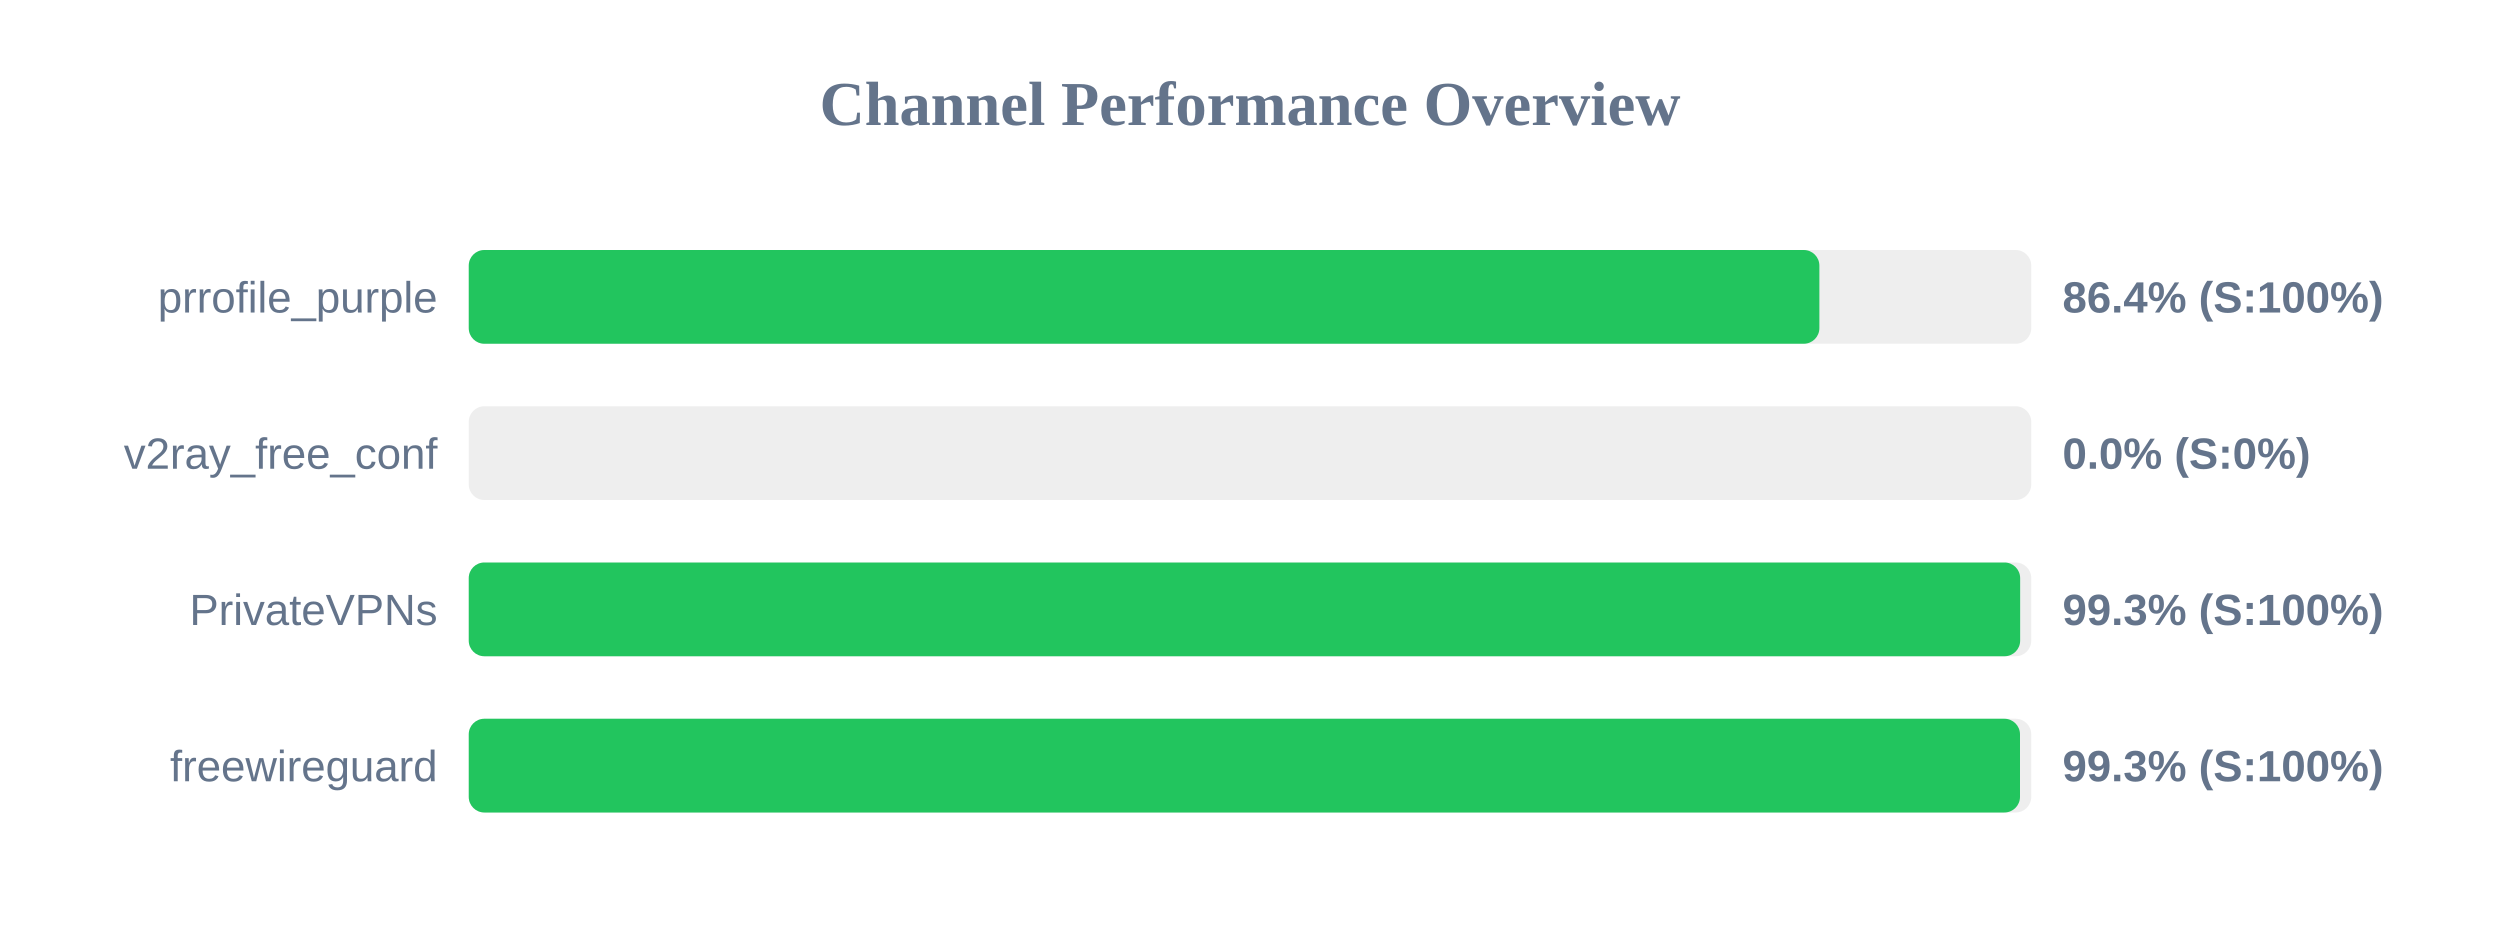
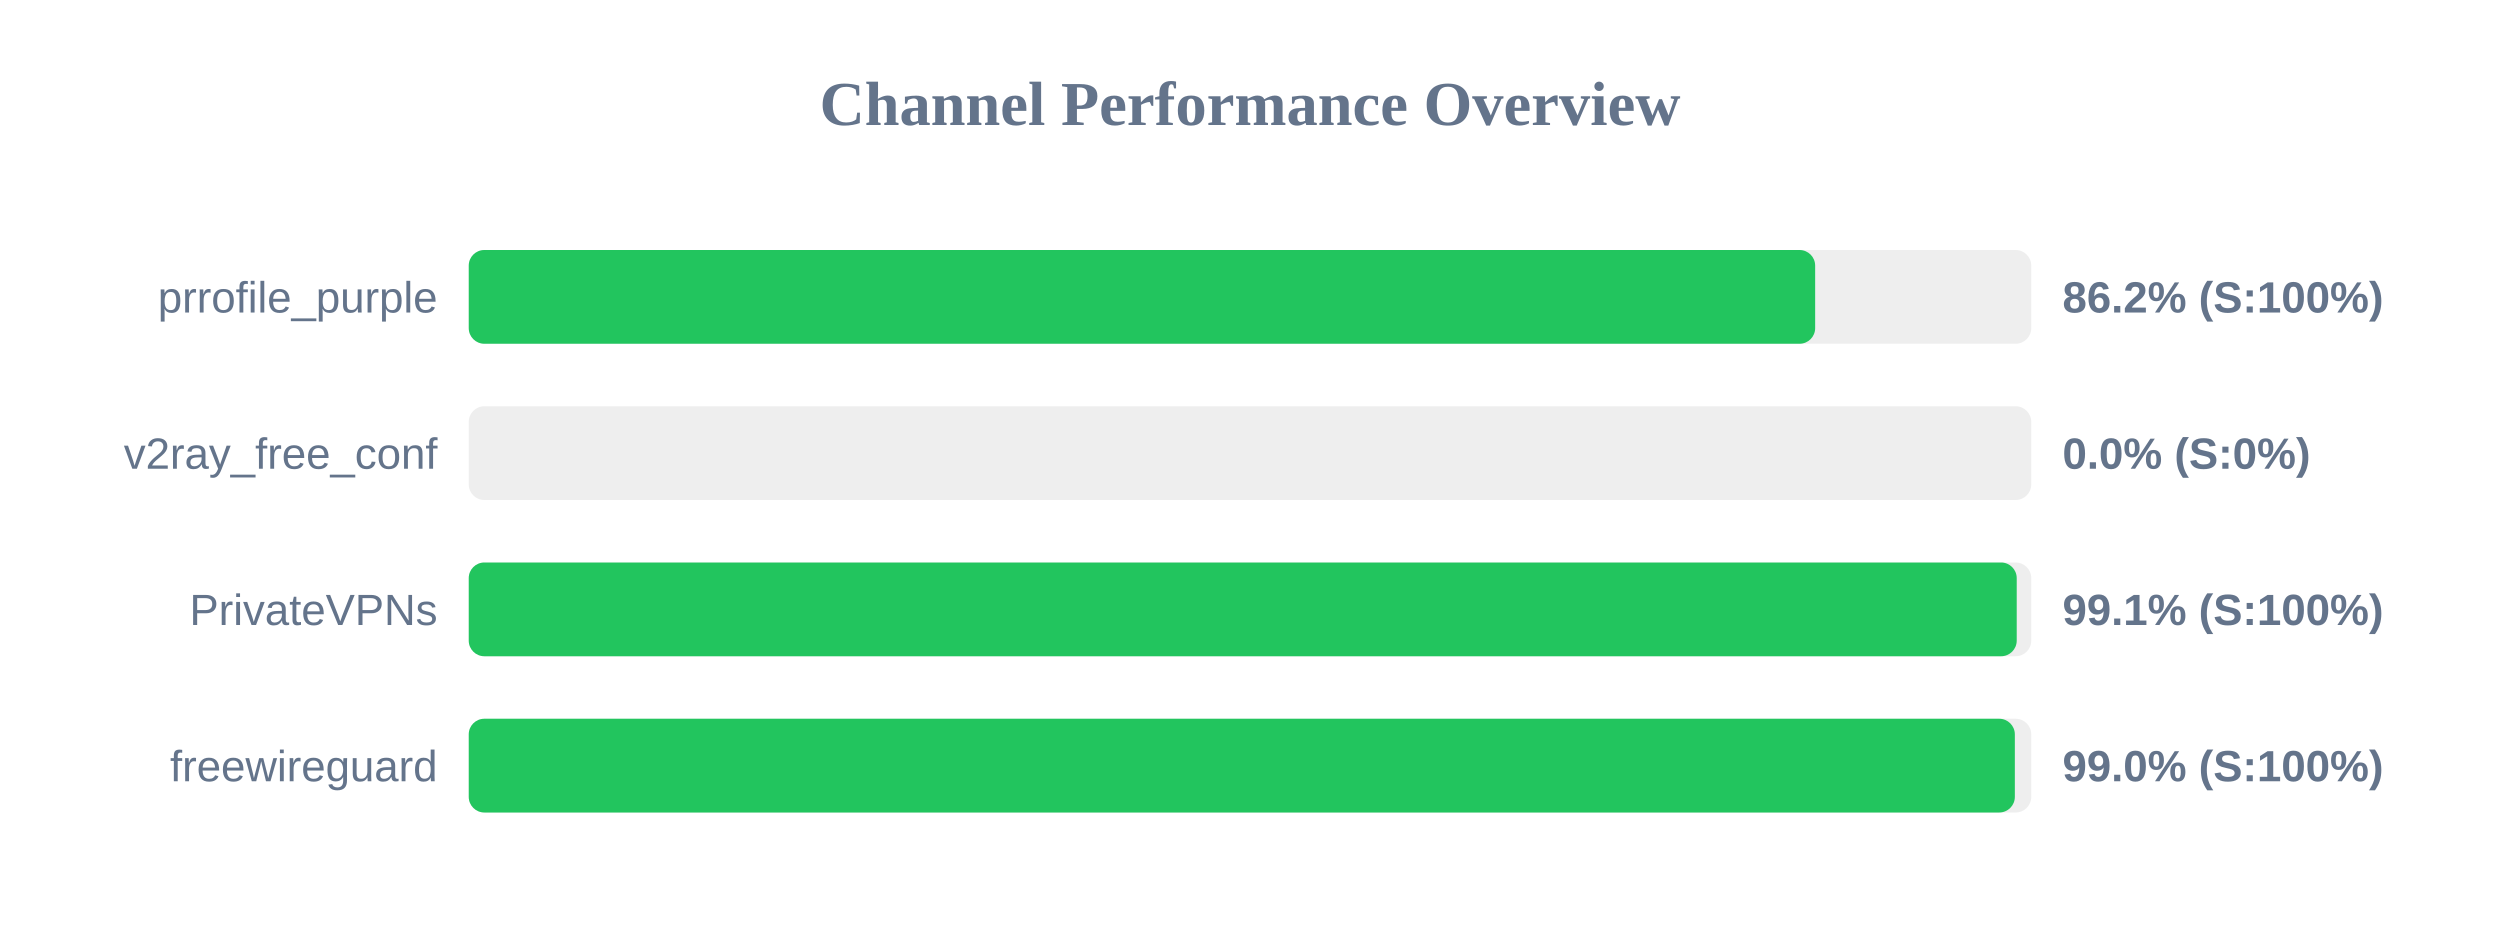
<svg xmlns="http://www.w3.org/2000/svg" width="800" height="300" version="1.1">
  <style>
        .row { font: 14px Arial; fill: #64748b; }
        .score { font: bold 14px Arial; fill: #64748b; }
    </style>
  <text x="400" y="40" text-anchor="middle" font-size="20px" font-weight="bold" fill="#64748b">Channel Performance Overview</text>
  <rect x="150" y="80" width="500" height="30" fill="#eee" rx="5" />
-   <rect x="150" y="80" width="432.2" height="30" fill="#22c55e" rx="5" />
+   <rect x="150" y="80" width="430.85" height="30" fill="#22c55e" rx="5" />
  <text x="140" y="100" text-anchor="end" class="row">prrofile_purple</text>
-   <text x="660" y="100" text-anchor="start" class="score">86.4% (S:100%)</text>
+   <text x="660" y="100" text-anchor="start" class="score">86.2% (S:100%)</text>
  <rect x="150" y="130" width="500" height="30" fill="#eee" rx="5" />
  <rect x="150" y="130" width="0.0" height="30" fill="#ef4444" rx="5" />
  <text x="140" y="150" text-anchor="end" class="row">v2ray_free_conf</text>
  <text x="660" y="150" text-anchor="start" class="score">0.0% (S:0%)</text>
  <rect x="150" y="180" width="500" height="30" fill="#eee" rx="5" />
-   <rect x="150" y="180" width="496.45" height="30" fill="#22c55e" rx="5" />
+   <rect x="150" y="180" width="495.35" height="30" fill="#22c55e" rx="5" />
  <text x="140" y="200" text-anchor="end" class="row">PrivateVPNs</text>
-   <text x="660" y="200" text-anchor="start" class="score">99.3% (S:100%)</text>
+   <text x="660" y="200" text-anchor="start" class="score">99.1% (S:100%)</text>
  <rect x="150" y="230" width="500" height="30" fill="#eee" rx="5" />
-   <rect x="150" y="230" width="496.4" height="30" fill="#22c55e" rx="5" />
+   <rect x="150" y="230" width="494.75" height="30" fill="#22c55e" rx="5" />
  <text x="140" y="250" text-anchor="end" class="row">freewireguard</text>
-   <text x="660" y="250" text-anchor="start" class="score">99.3% (S:100%)</text>
+   <text x="660" y="250" text-anchor="start" class="score">99.0% (S:100%)</text>
</svg>
